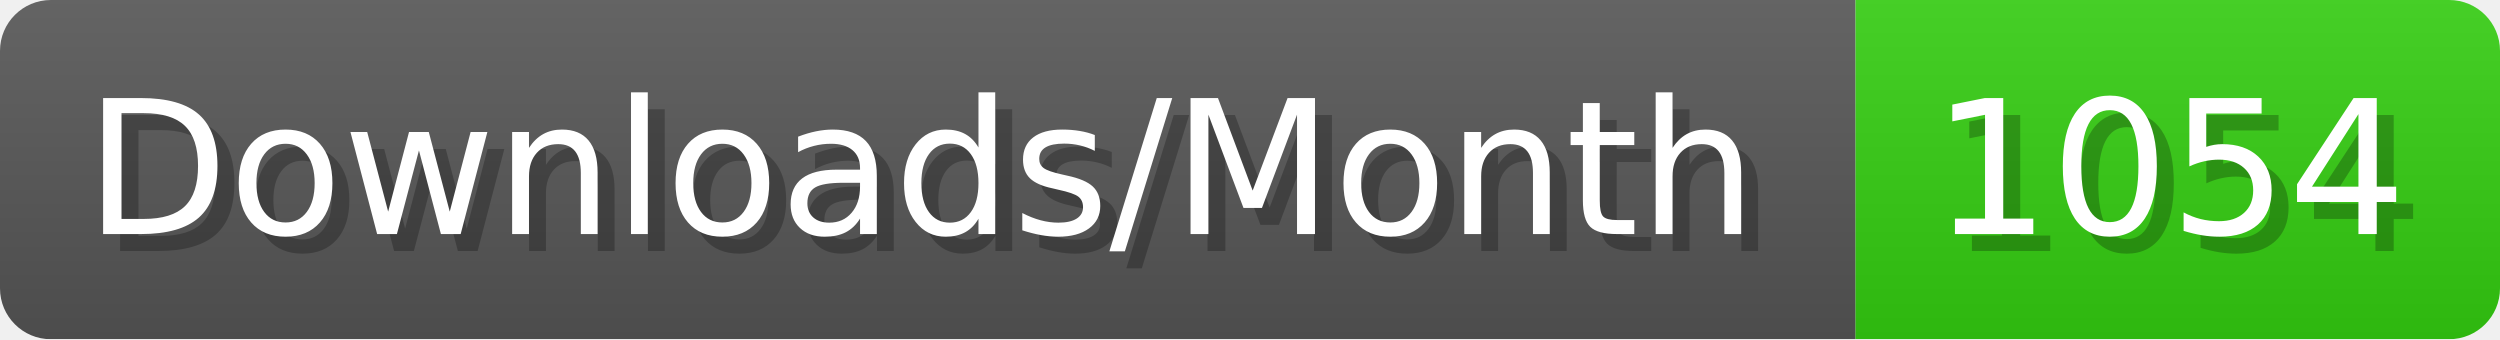
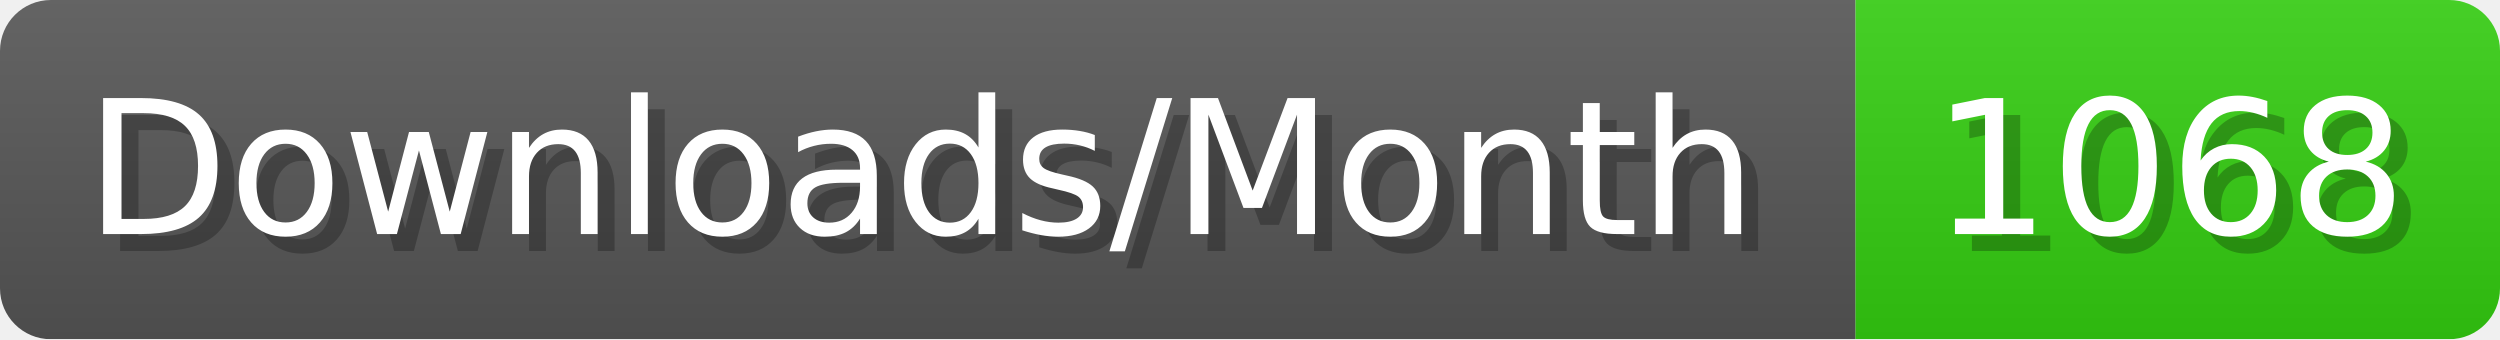
- <svg xmlns="http://www.w3.org/2000/svg" width="147.4" height="20" viewBox="0 0 1474 200" role="img" aria-label="Downloads/Month: 1054">
+ <svg xmlns="http://www.w3.org/2000/svg" width="147.4" height="20" viewBox="0 0 1474 200" role="img" aria-label="Downloads/Month: 1068">
  <linearGradient id="YlXUI" x2="0" y2="100%">
    <stop offset="0" stop-opacity=".1" stop-color="#EEE" />
    <stop offset="1" stop-opacity=".1" />
  </linearGradient>
  <mask id="JHhop">
    <rect width="1474" height="200" rx="30" fill="#FFF" />
  </mask>
  <g mask="url(#JHhop)">
    <rect width="1094" height="200" fill="#555" />
    <rect width="380" height="200" fill="#3C1" x="1094" />
    <rect width="1474" height="200" fill="url(#YlXUI)" />
  </g>
  <g aria-hidden="true" fill="#fff" text-anchor="start" font-family="Verdana,DejaVu Sans,sans-serif" font-size="110">
    <text x="60" y="148" textLength="994" fill="#000" opacity="0.25">Downloads/Month</text>
    <text x="50" y="138" textLength="994">Downloads/Month</text>
-     <text x="1149" y="148" textLength="280" fill="#000" opacity="0.25">1054</text>
-     <text x="1139" y="138" textLength="280">1054</text>
+     <text x="1149" y="148" textLength="280" fill="#000" opacity="0.25">1068</text>
+     <text x="1139" y="138" textLength="280">1068</text>
  </g>
</svg>
